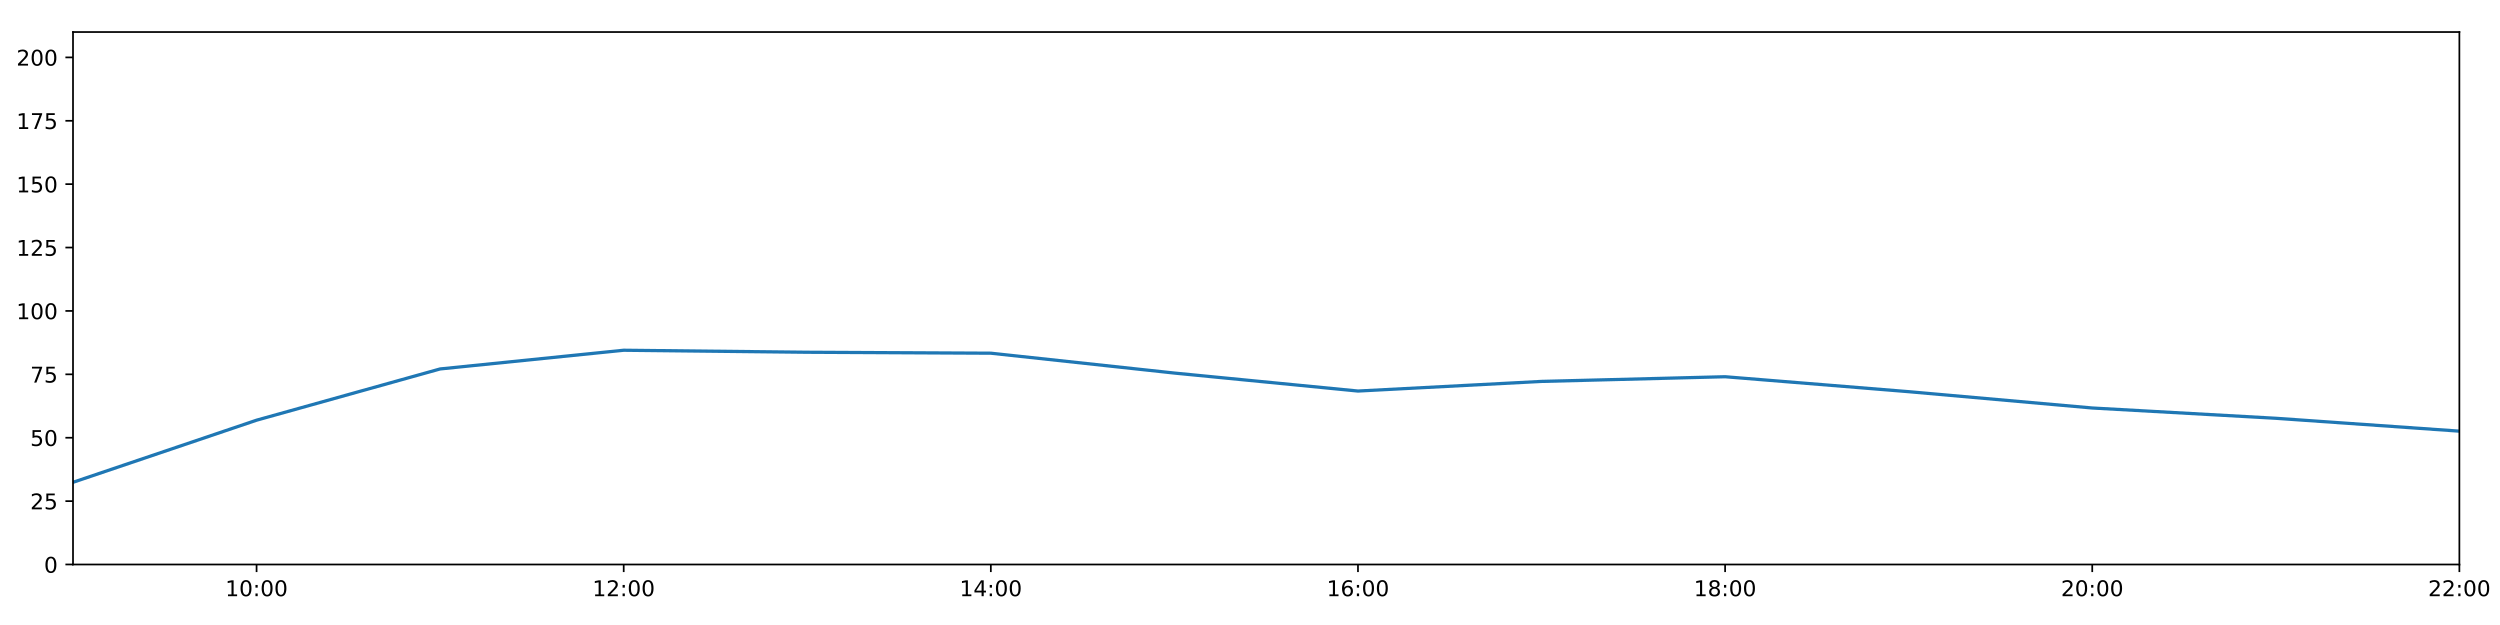
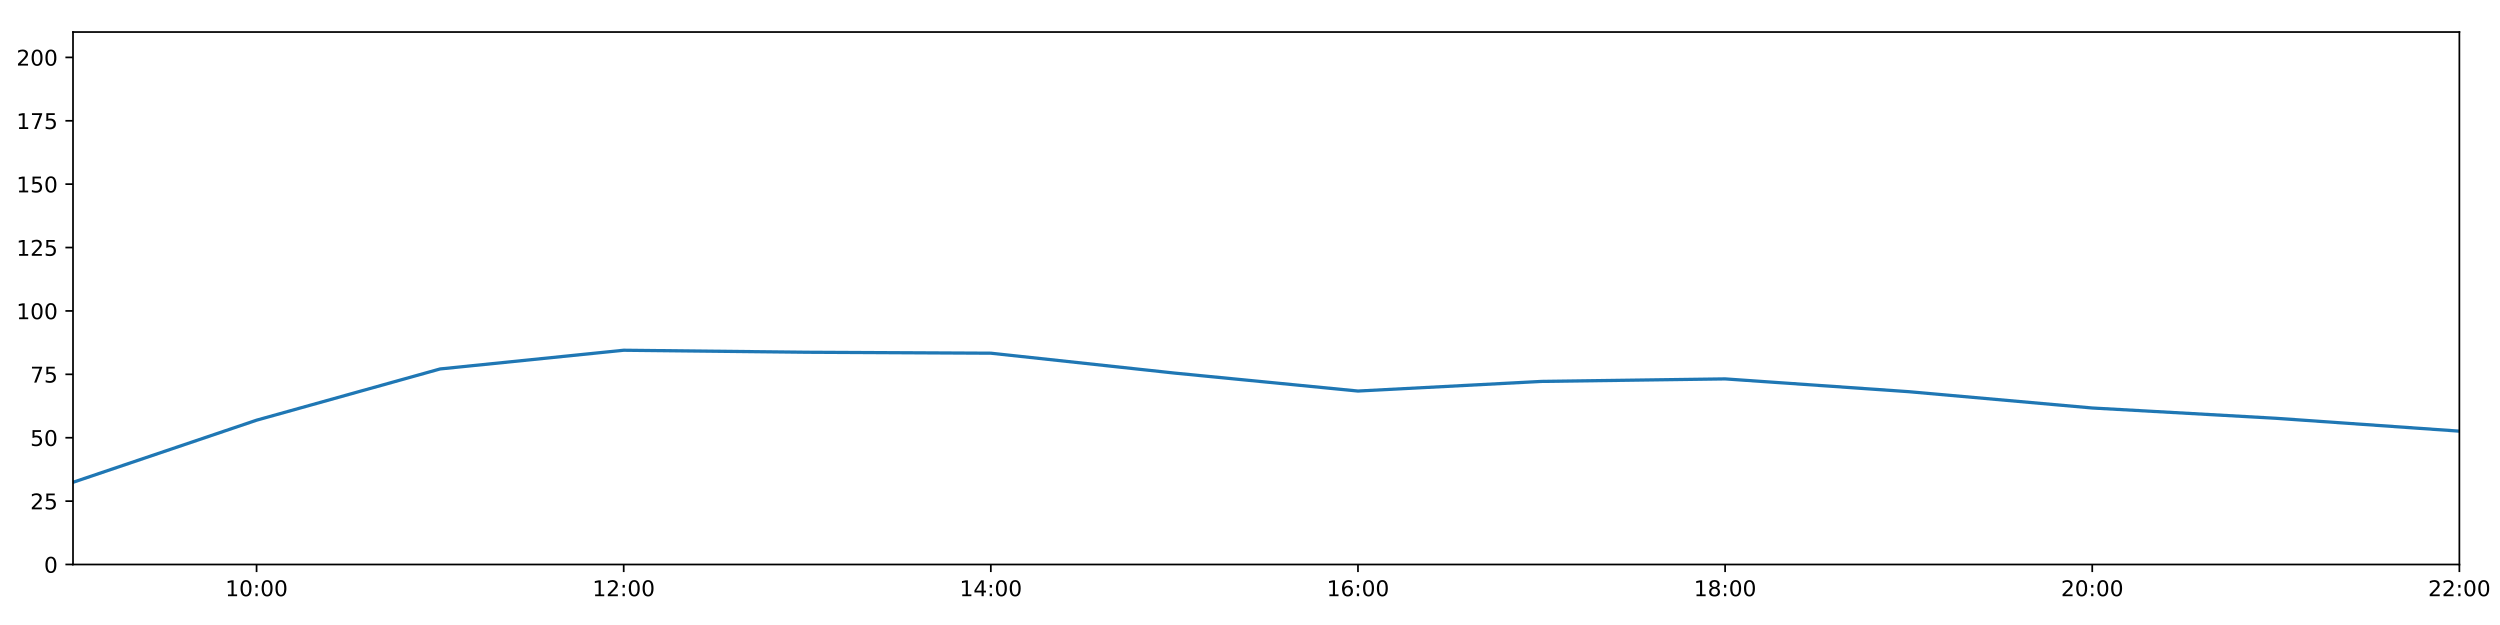
<svg xmlns="http://www.w3.org/2000/svg" xmlns:xlink="http://www.w3.org/1999/xlink" height="288pt" version="1.1" viewBox="0 0 1152 288" width="1152pt">
  <defs>
    <style type="text/css">
*{stroke-linecap:butt;stroke-linejoin:round;}
  </style>
  </defs>
  <g id="figure_1">
    <g id="patch_1">
      <path d="M 0 288  L 1152 288  L 1152 0  L 0 0  z " style="fill:#ffffff;" />
    </g>
    <g id="axes_1">
      <g id="patch_2">
        <path d="M 33.64 260.12  L 1133.28 260.12  L 1133.28 14.76  L 33.64 14.76  z " style="fill:#ffffff;" />
      </g>
      <g id="matplotlib.axis_1">
        <g id="xtick_1">
          <g id="line2d_1">
            <defs>
-               <path d="M 0 0  L 0 3.5  " id="m6bce87467f" style="stroke:#000000;stroke-width:0.8;" />
-             </defs>
-             <g>
-               <use style="stroke:#000000;stroke-width:0.8;" x="118.228" xlink:href="#m6bce87467f" y="260.12" />
+               <path d="M 0 0  L 0 3.5  " id="mdb04f7a499" style="stroke:#000000;stroke-width:0.8;" />
+             </defs>
+             <g>
+               <use style="stroke:#000000;stroke-width:0.8;" x="118.228" xlink:href="#mdb04f7a499" y="260.12" />
            </g>
          </g>
          <g id="text_1">
            <defs>
              <path d="M 12.406 8.297  L 28.516 8.297  L 28.516 63.922  L 10.984 60.406  L 10.984 69.391  L 28.422 72.906  L 38.281 72.906  L 38.281 8.297  L 54.391 8.297  L 54.391 0  L 12.406 0  z " id="DejaVuSans-49" />
              <path d="M 31.781 66.406  Q 24.172 66.406 20.328 58.906  Q 16.5 51.422 16.5 36.375  Q 16.5 21.391 20.328 13.891  Q 24.172 6.391 31.781 6.391  Q 39.453 6.391 43.281 13.891  Q 47.125 21.391 47.125 36.375  Q 47.125 51.422 43.281 58.906  Q 39.453 66.406 31.781 66.406  z M 31.781 74.219  Q 44.047 74.219 50.516 64.516  Q 56.984 54.828 56.984 36.375  Q 56.984 17.969 50.516 8.266  Q 44.047 -1.422 31.781 -1.422  Q 19.531 -1.422 13.062 8.266  Q 6.594 17.969 6.594 36.375  Q 6.594 54.828 13.062 64.516  Q 19.531 74.219 31.781 74.219  z " id="DejaVuSans-48" />
              <path d="M 11.719 12.406  L 22.016 12.406  L 22.016 0  L 11.719 0  z M 11.719 51.703  L 22.016 51.703  L 22.016 39.312  L 11.719 39.312  z " id="DejaVuSans-58" />
            </defs>
            <g transform="translate(103.8183 274.7184)scale(0.1 -0.1)">
              <use xlink:href="#DejaVuSans-49" />
              <use x="63.623" xlink:href="#DejaVuSans-48" />
              <use x="127.246" xlink:href="#DejaVuSans-58" />
              <use x="160.938" xlink:href="#DejaVuSans-48" />
              <use x="224.561" xlink:href="#DejaVuSans-48" />
            </g>
          </g>
        </g>
        <g id="xtick_2">
          <g id="line2d_2">
            <g>
-               <use style="stroke:#000000;stroke-width:0.8;" x="287.403" xlink:href="#m6bce87467f" y="260.12" />
+               <use style="stroke:#000000;stroke-width:0.8;" x="287.403" xlink:href="#mdb04f7a499" y="260.12" />
            </g>
          </g>
          <g id="text_2">
            <defs>
              <path d="M 19.188 8.297  L 53.609 8.297  L 53.609 0  L 7.328 0  L 7.328 8.297  Q 12.938 14.109 22.625 23.891  Q 32.328 33.688 34.812 36.531  Q 39.547 41.844 41.422 45.531  Q 43.312 49.219 43.312 52.781  Q 43.312 58.594 39.234 62.25  Q 35.156 65.922 28.609 65.922  Q 23.969 65.922 18.812 64.312  Q 13.672 62.703 7.812 59.422  L 7.812 69.391  Q 13.766 71.781 18.938 73  Q 24.125 74.219 28.422 74.219  Q 39.75 74.219 46.484 68.547  Q 53.219 62.891 53.219 53.422  Q 53.219 48.922 51.531 44.891  Q 49.859 40.875 45.406 35.406  Q 44.188 33.984 37.641 27.219  Q 31.109 20.453 19.188 8.297  z " id="DejaVuSans-50" />
            </defs>
            <g transform="translate(272.9937 274.7184)scale(0.1 -0.1)">
              <use xlink:href="#DejaVuSans-49" />
              <use x="63.623" xlink:href="#DejaVuSans-50" />
              <use x="127.246" xlink:href="#DejaVuSans-58" />
              <use x="160.938" xlink:href="#DejaVuSans-48" />
              <use x="224.561" xlink:href="#DejaVuSans-48" />
            </g>
          </g>
        </g>
        <g id="xtick_3">
          <g id="line2d_3">
            <g>
-               <use style="stroke:#000000;stroke-width:0.8;" x="456.578" xlink:href="#m6bce87467f" y="260.12" />
+               <use style="stroke:#000000;stroke-width:0.8;" x="456.578" xlink:href="#mdb04f7a499" y="260.12" />
            </g>
          </g>
          <g id="text_3">
            <defs>
              <path d="M 37.797 64.312  L 12.891 25.391  L 37.797 25.391  z M 35.203 72.906  L 47.609 72.906  L 47.609 25.391  L 58.016 25.391  L 58.016 17.188  L 47.609 17.188  L 47.609 0  L 37.797 0  L 37.797 17.188  L 4.891 17.188  L 4.891 26.703  z " id="DejaVuSans-52" />
            </defs>
            <g transform="translate(442.1691 274.7184)scale(0.1 -0.1)">
              <use xlink:href="#DejaVuSans-49" />
              <use x="63.623" xlink:href="#DejaVuSans-52" />
              <use x="127.246" xlink:href="#DejaVuSans-58" />
              <use x="160.938" xlink:href="#DejaVuSans-48" />
              <use x="224.561" xlink:href="#DejaVuSans-48" />
            </g>
          </g>
        </g>
        <g id="xtick_4">
          <g id="line2d_4">
            <g>
-               <use style="stroke:#000000;stroke-width:0.8;" x="625.754" xlink:href="#m6bce87467f" y="260.12" />
+               <use style="stroke:#000000;stroke-width:0.8;" x="625.754" xlink:href="#mdb04f7a499" y="260.12" />
            </g>
          </g>
          <g id="text_4">
            <defs>
              <path d="M 33.016 40.375  Q 26.375 40.375 22.484 35.828  Q 18.609 31.297 18.609 23.391  Q 18.609 15.531 22.484 10.953  Q 26.375 6.391 33.016 6.391  Q 39.656 6.391 43.531 10.953  Q 47.406 15.531 47.406 23.391  Q 47.406 31.297 43.531 35.828  Q 39.656 40.375 33.016 40.375  z M 52.594 71.297  L 52.594 62.312  Q 48.875 64.062 45.094 64.984  Q 41.312 65.922 37.594 65.922  Q 27.828 65.922 22.672 59.328  Q 17.531 52.734 16.797 39.406  Q 19.672 43.656 24.016 45.922  Q 28.375 48.188 33.594 48.188  Q 44.578 48.188 50.953 41.516  Q 57.328 34.859 57.328 23.391  Q 57.328 12.156 50.688 5.359  Q 44.047 -1.422 33.016 -1.422  Q 20.359 -1.422 13.672 8.266  Q 6.984 17.969 6.984 36.375  Q 6.984 53.656 15.188 63.938  Q 23.391 74.219 37.203 74.219  Q 40.922 74.219 44.703 73.484  Q 48.484 72.75 52.594 71.297  z " id="DejaVuSans-54" />
            </defs>
            <g transform="translate(611.3445 274.7184)scale(0.1 -0.1)">
              <use xlink:href="#DejaVuSans-49" />
              <use x="63.623" xlink:href="#DejaVuSans-54" />
              <use x="127.246" xlink:href="#DejaVuSans-58" />
              <use x="160.938" xlink:href="#DejaVuSans-48" />
              <use x="224.561" xlink:href="#DejaVuSans-48" />
            </g>
          </g>
        </g>
        <g id="xtick_5">
          <g id="line2d_5">
            <g>
-               <use style="stroke:#000000;stroke-width:0.8;" x="794.929" xlink:href="#m6bce87467f" y="260.12" />
+               <use style="stroke:#000000;stroke-width:0.8;" x="794.929" xlink:href="#mdb04f7a499" y="260.12" />
            </g>
          </g>
          <g id="text_5">
            <defs>
              <path d="M 31.781 34.625  Q 24.75 34.625 20.719 30.859  Q 16.703 27.094 16.703 20.516  Q 16.703 13.922 20.719 10.156  Q 24.75 6.391 31.781 6.391  Q 38.812 6.391 42.859 10.172  Q 46.922 13.969 46.922 20.516  Q 46.922 27.094 42.891 30.859  Q 38.875 34.625 31.781 34.625  z M 21.922 38.812  Q 15.578 40.375 12.031 44.719  Q 8.5 49.078 8.5 55.328  Q 8.5 64.062 14.719 69.141  Q 20.953 74.219 31.781 74.219  Q 42.672 74.219 48.875 69.141  Q 55.078 64.062 55.078 55.328  Q 55.078 49.078 51.531 44.719  Q 48 40.375 41.703 38.812  Q 48.828 37.156 52.797 32.312  Q 56.781 27.484 56.781 20.516  Q 56.781 9.906 50.312 4.234  Q 43.844 -1.422 31.781 -1.422  Q 19.734 -1.422 13.25 4.234  Q 6.781 9.906 6.781 20.516  Q 6.781 27.484 10.781 32.312  Q 14.797 37.156 21.922 38.812  z M 18.312 54.391  Q 18.312 48.734 21.844 45.562  Q 25.391 42.391 31.781 42.391  Q 38.141 42.391 41.719 45.562  Q 45.312 48.734 45.312 54.391  Q 45.312 60.062 41.719 63.234  Q 38.141 66.406 31.781 66.406  Q 25.391 66.406 21.844 63.234  Q 18.312 60.062 18.312 54.391  z " id="DejaVuSans-56" />
            </defs>
            <g transform="translate(780.5199 274.7184)scale(0.1 -0.1)">
              <use xlink:href="#DejaVuSans-49" />
              <use x="63.623" xlink:href="#DejaVuSans-56" />
              <use x="127.246" xlink:href="#DejaVuSans-58" />
              <use x="160.938" xlink:href="#DejaVuSans-48" />
              <use x="224.561" xlink:href="#DejaVuSans-48" />
            </g>
          </g>
        </g>
        <g id="xtick_6">
          <g id="line2d_6">
            <g>
-               <use style="stroke:#000000;stroke-width:0.8;" x="964.105" xlink:href="#m6bce87467f" y="260.12" />
+               <use style="stroke:#000000;stroke-width:0.8;" x="964.105" xlink:href="#mdb04f7a499" y="260.12" />
            </g>
          </g>
          <g id="text_6">
            <g transform="translate(949.6952 274.7184)scale(0.1 -0.1)">
              <use xlink:href="#DejaVuSans-50" />
              <use x="63.623" xlink:href="#DejaVuSans-48" />
              <use x="127.246" xlink:href="#DejaVuSans-58" />
              <use x="160.938" xlink:href="#DejaVuSans-48" />
              <use x="224.561" xlink:href="#DejaVuSans-48" />
            </g>
          </g>
        </g>
        <g id="xtick_7">
          <g id="line2d_7">
            <g>
-               <use style="stroke:#000000;stroke-width:0.8;" x="1133.28" xlink:href="#m6bce87467f" y="260.12" />
+               <use style="stroke:#000000;stroke-width:0.8;" x="1133.28" xlink:href="#mdb04f7a499" y="260.12" />
            </g>
          </g>
          <g id="text_7">
            <g transform="translate(1118.871 274.7184)scale(0.1 -0.1)">
              <use xlink:href="#DejaVuSans-50" />
              <use x="63.623" xlink:href="#DejaVuSans-50" />
              <use x="127.246" xlink:href="#DejaVuSans-58" />
              <use x="160.938" xlink:href="#DejaVuSans-48" />
              <use x="224.561" xlink:href="#DejaVuSans-48" />
            </g>
          </g>
        </g>
      </g>
      <g id="matplotlib.axis_2">
        <g id="ytick_1">
          <g id="line2d_8">
            <defs>
-               <path d="M 0 0  L -3.5 0  " id="md75c6a87f8" style="stroke:#000000;stroke-width:0.8;" />
-             </defs>
-             <g>
-               <use style="stroke:#000000;stroke-width:0.8;" x="33.64" xlink:href="#md75c6a87f8" y="260.12" />
+               <path d="M 0 0  L -3.5 0  " id="m7822bf52fd" style="stroke:#000000;stroke-width:0.8;" />
+             </defs>
+             <g>
+               <use style="stroke:#000000;stroke-width:0.8;" x="33.64" xlink:href="#m7822bf52fd" y="260.12" />
            </g>
          </g>
          <g id="text_8">
            <g transform="translate(20.2775 263.9192)scale(0.1 -0.1)">
              <use xlink:href="#DejaVuSans-48" />
            </g>
          </g>
        </g>
        <g id="ytick_2">
          <g id="line2d_9">
            <g>
-               <use style="stroke:#000000;stroke-width:0.8;" x="33.64" xlink:href="#md75c6a87f8" y="230.91" />
+               <use style="stroke:#000000;stroke-width:0.8;" x="33.64" xlink:href="#m7822bf52fd" y="230.91" />
            </g>
          </g>
          <g id="text_9">
            <defs>
              <path d="M 10.797 72.906  L 49.516 72.906  L 49.516 64.594  L 19.828 64.594  L 19.828 46.734  Q 21.969 47.469 24.109 47.828  Q 26.266 48.188 28.422 48.188  Q 40.625 48.188 47.75 41.5  Q 54.891 34.812 54.891 23.391  Q 54.891 11.625 47.562 5.094  Q 40.234 -1.422 26.906 -1.422  Q 22.312 -1.422 17.547 -0.641  Q 12.797 0.141 7.719 1.703  L 7.719 11.625  Q 12.109 9.234 16.797 8.062  Q 21.484 6.891 26.703 6.891  Q 35.156 6.891 40.078 11.328  Q 45.016 15.766 45.016 23.391  Q 45.016 31 40.078 35.438  Q 35.156 39.891 26.703 39.891  Q 22.75 39.891 18.812 39.016  Q 14.891 38.141 10.797 36.281  z " id="DejaVuSans-53" />
            </defs>
            <g transform="translate(13.915 234.7097)scale(0.1 -0.1)">
              <use xlink:href="#DejaVuSans-50" />
              <use x="63.623" xlink:href="#DejaVuSans-53" />
            </g>
          </g>
        </g>
        <g id="ytick_3">
          <g id="line2d_10">
            <g>
-               <use style="stroke:#000000;stroke-width:0.8;" x="33.64" xlink:href="#md75c6a87f8" y="201.701" />
+               <use style="stroke:#000000;stroke-width:0.8;" x="33.64" xlink:href="#m7822bf52fd" y="201.701" />
            </g>
          </g>
          <g id="text_10">
            <g transform="translate(13.915 205.5002)scale(0.1 -0.1)">
              <use xlink:href="#DejaVuSans-53" />
              <use x="63.623" xlink:href="#DejaVuSans-48" />
            </g>
          </g>
        </g>
        <g id="ytick_4">
          <g id="line2d_11">
            <g>
-               <use style="stroke:#000000;stroke-width:0.8;" x="33.64" xlink:href="#md75c6a87f8" y="172.491" />
+               <use style="stroke:#000000;stroke-width:0.8;" x="33.64" xlink:href="#m7822bf52fd" y="172.491" />
            </g>
          </g>
          <g id="text_11">
            <defs>
              <path d="M 8.203 72.906  L 55.078 72.906  L 55.078 68.703  L 28.609 0  L 18.312 0  L 43.219 64.594  L 8.203 64.594  z " id="DejaVuSans-55" />
            </defs>
            <g transform="translate(13.915 176.2906)scale(0.1 -0.1)">
              <use xlink:href="#DejaVuSans-55" />
              <use x="63.623" xlink:href="#DejaVuSans-53" />
            </g>
          </g>
        </g>
        <g id="ytick_5">
          <g id="line2d_12">
            <g>
-               <use style="stroke:#000000;stroke-width:0.8;" x="33.64" xlink:href="#md75c6a87f8" y="143.282" />
+               <use style="stroke:#000000;stroke-width:0.8;" x="33.64" xlink:href="#m7822bf52fd" y="143.282" />
            </g>
          </g>
          <g id="text_12">
            <g transform="translate(7.5525 147.0811)scale(0.1 -0.1)">
              <use xlink:href="#DejaVuSans-49" />
              <use x="63.623" xlink:href="#DejaVuSans-48" />
              <use x="127.246" xlink:href="#DejaVuSans-48" />
            </g>
          </g>
        </g>
        <g id="ytick_6">
          <g id="line2d_13">
            <g>
-               <use style="stroke:#000000;stroke-width:0.8;" x="33.64" xlink:href="#md75c6a87f8" y="114.072" />
+               <use style="stroke:#000000;stroke-width:0.8;" x="33.64" xlink:href="#m7822bf52fd" y="114.072" />
            </g>
          </g>
          <g id="text_13">
            <g transform="translate(7.5525 117.8716)scale(0.1 -0.1)">
              <use xlink:href="#DejaVuSans-49" />
              <use x="63.623" xlink:href="#DejaVuSans-50" />
              <use x="127.246" xlink:href="#DejaVuSans-53" />
            </g>
          </g>
        </g>
        <g id="ytick_7">
          <g id="line2d_14">
            <g>
-               <use style="stroke:#000000;stroke-width:0.8;" x="33.64" xlink:href="#md75c6a87f8" y="84.863" />
+               <use style="stroke:#000000;stroke-width:0.8;" x="33.64" xlink:href="#m7822bf52fd" y="84.863" />
            </g>
          </g>
          <g id="text_14">
            <g transform="translate(7.5525 88.66208)scale(0.1 -0.1)">
              <use xlink:href="#DejaVuSans-49" />
              <use x="63.623" xlink:href="#DejaVuSans-53" />
              <use x="127.246" xlink:href="#DejaVuSans-48" />
            </g>
          </g>
        </g>
        <g id="ytick_8">
          <g id="line2d_15">
            <g>
-               <use style="stroke:#000000;stroke-width:0.8;" x="33.64" xlink:href="#md75c6a87f8" y="55.653" />
+               <use style="stroke:#000000;stroke-width:0.8;" x="33.64" xlink:href="#m7822bf52fd" y="55.653" />
            </g>
          </g>
          <g id="text_15">
            <g transform="translate(7.5525 59.45255)scale(0.1 -0.1)">
              <use xlink:href="#DejaVuSans-49" />
              <use x="63.623" xlink:href="#DejaVuSans-55" />
              <use x="127.246" xlink:href="#DejaVuSans-53" />
            </g>
          </g>
        </g>
        <g id="ytick_9">
          <g id="line2d_16">
            <g>
-               <use style="stroke:#000000;stroke-width:0.8;" x="33.64" xlink:href="#md75c6a87f8" y="26.444" />
+               <use style="stroke:#000000;stroke-width:0.8;" x="33.64" xlink:href="#m7822bf52fd" y="26.444" />
            </g>
          </g>
          <g id="text_16">
            <g transform="translate(7.5525 30.24303)scale(0.1 -0.1)">
              <use xlink:href="#DejaVuSans-50" />
              <use x="63.623" xlink:href="#DejaVuSans-48" />
              <use x="127.246" xlink:href="#DejaVuSans-48" />
            </g>
          </g>
        </g>
      </g>
      <g id="line2d_17">
-         <path clip-path="url(#p1481be3fde)" d="M 33.64 222.245  L 118.228 193.624  L 202.815 170.009  L 287.403 161.392  L 371.991 162.317  L 456.578 162.755  L 541.166 171.907  L 625.754 180.192  L 710.342 175.753  L 794.929 173.598  L 879.517 180.486  L 964.105 188.005  L 1048.692 192.743  L 1133.28 198.677  " style="fill:none;stroke:#1f77b4;stroke-linecap:square;stroke-width:1.5;" />
+         <path clip-path="url(#p164878574f)" d="M 33.64 222.245  L 118.228 193.624  L 202.815 170.009  L 287.403 161.392  L 371.991 162.317  L 456.578 162.755  L 541.166 171.907  L 625.754 180.192  L 710.342 175.753  L 794.929 174.595  L 879.517 180.486  L 964.105 188.005  L 1048.692 192.743  L 1133.28 198.677  " style="fill:none;stroke:#1f77b4;stroke-linecap:square;stroke-width:1.5;" />
      </g>
      <g id="patch_3">
        <path d="M 33.64 260.12  L 33.64 14.76  " style="fill:none;stroke:#000000;stroke-linecap:square;stroke-linejoin:miter;stroke-width:0.8;" />
      </g>
      <g id="patch_4">
        <path d="M 1133.28 260.12  L 1133.28 14.76  " style="fill:none;stroke:#000000;stroke-linecap:square;stroke-linejoin:miter;stroke-width:0.8;" />
      </g>
      <g id="patch_5">
        <path d="M 33.64 260.12  L 1133.28 260.12  " style="fill:none;stroke:#000000;stroke-linecap:square;stroke-linejoin:miter;stroke-width:0.8;" />
      </g>
      <g id="patch_6">
        <path d="M 33.64 14.76  L 1133.28 14.76  " style="fill:none;stroke:#000000;stroke-linecap:square;stroke-linejoin:miter;stroke-width:0.8;" />
      </g>
    </g>
  </g>
  <defs>
-     <clipPath id="p1481be3fde">
+     <clipPath id="p164878574f">
      <rect height="245.36" width="1099.64" x="33.64" y="14.76" />
    </clipPath>
  </defs>
</svg>
